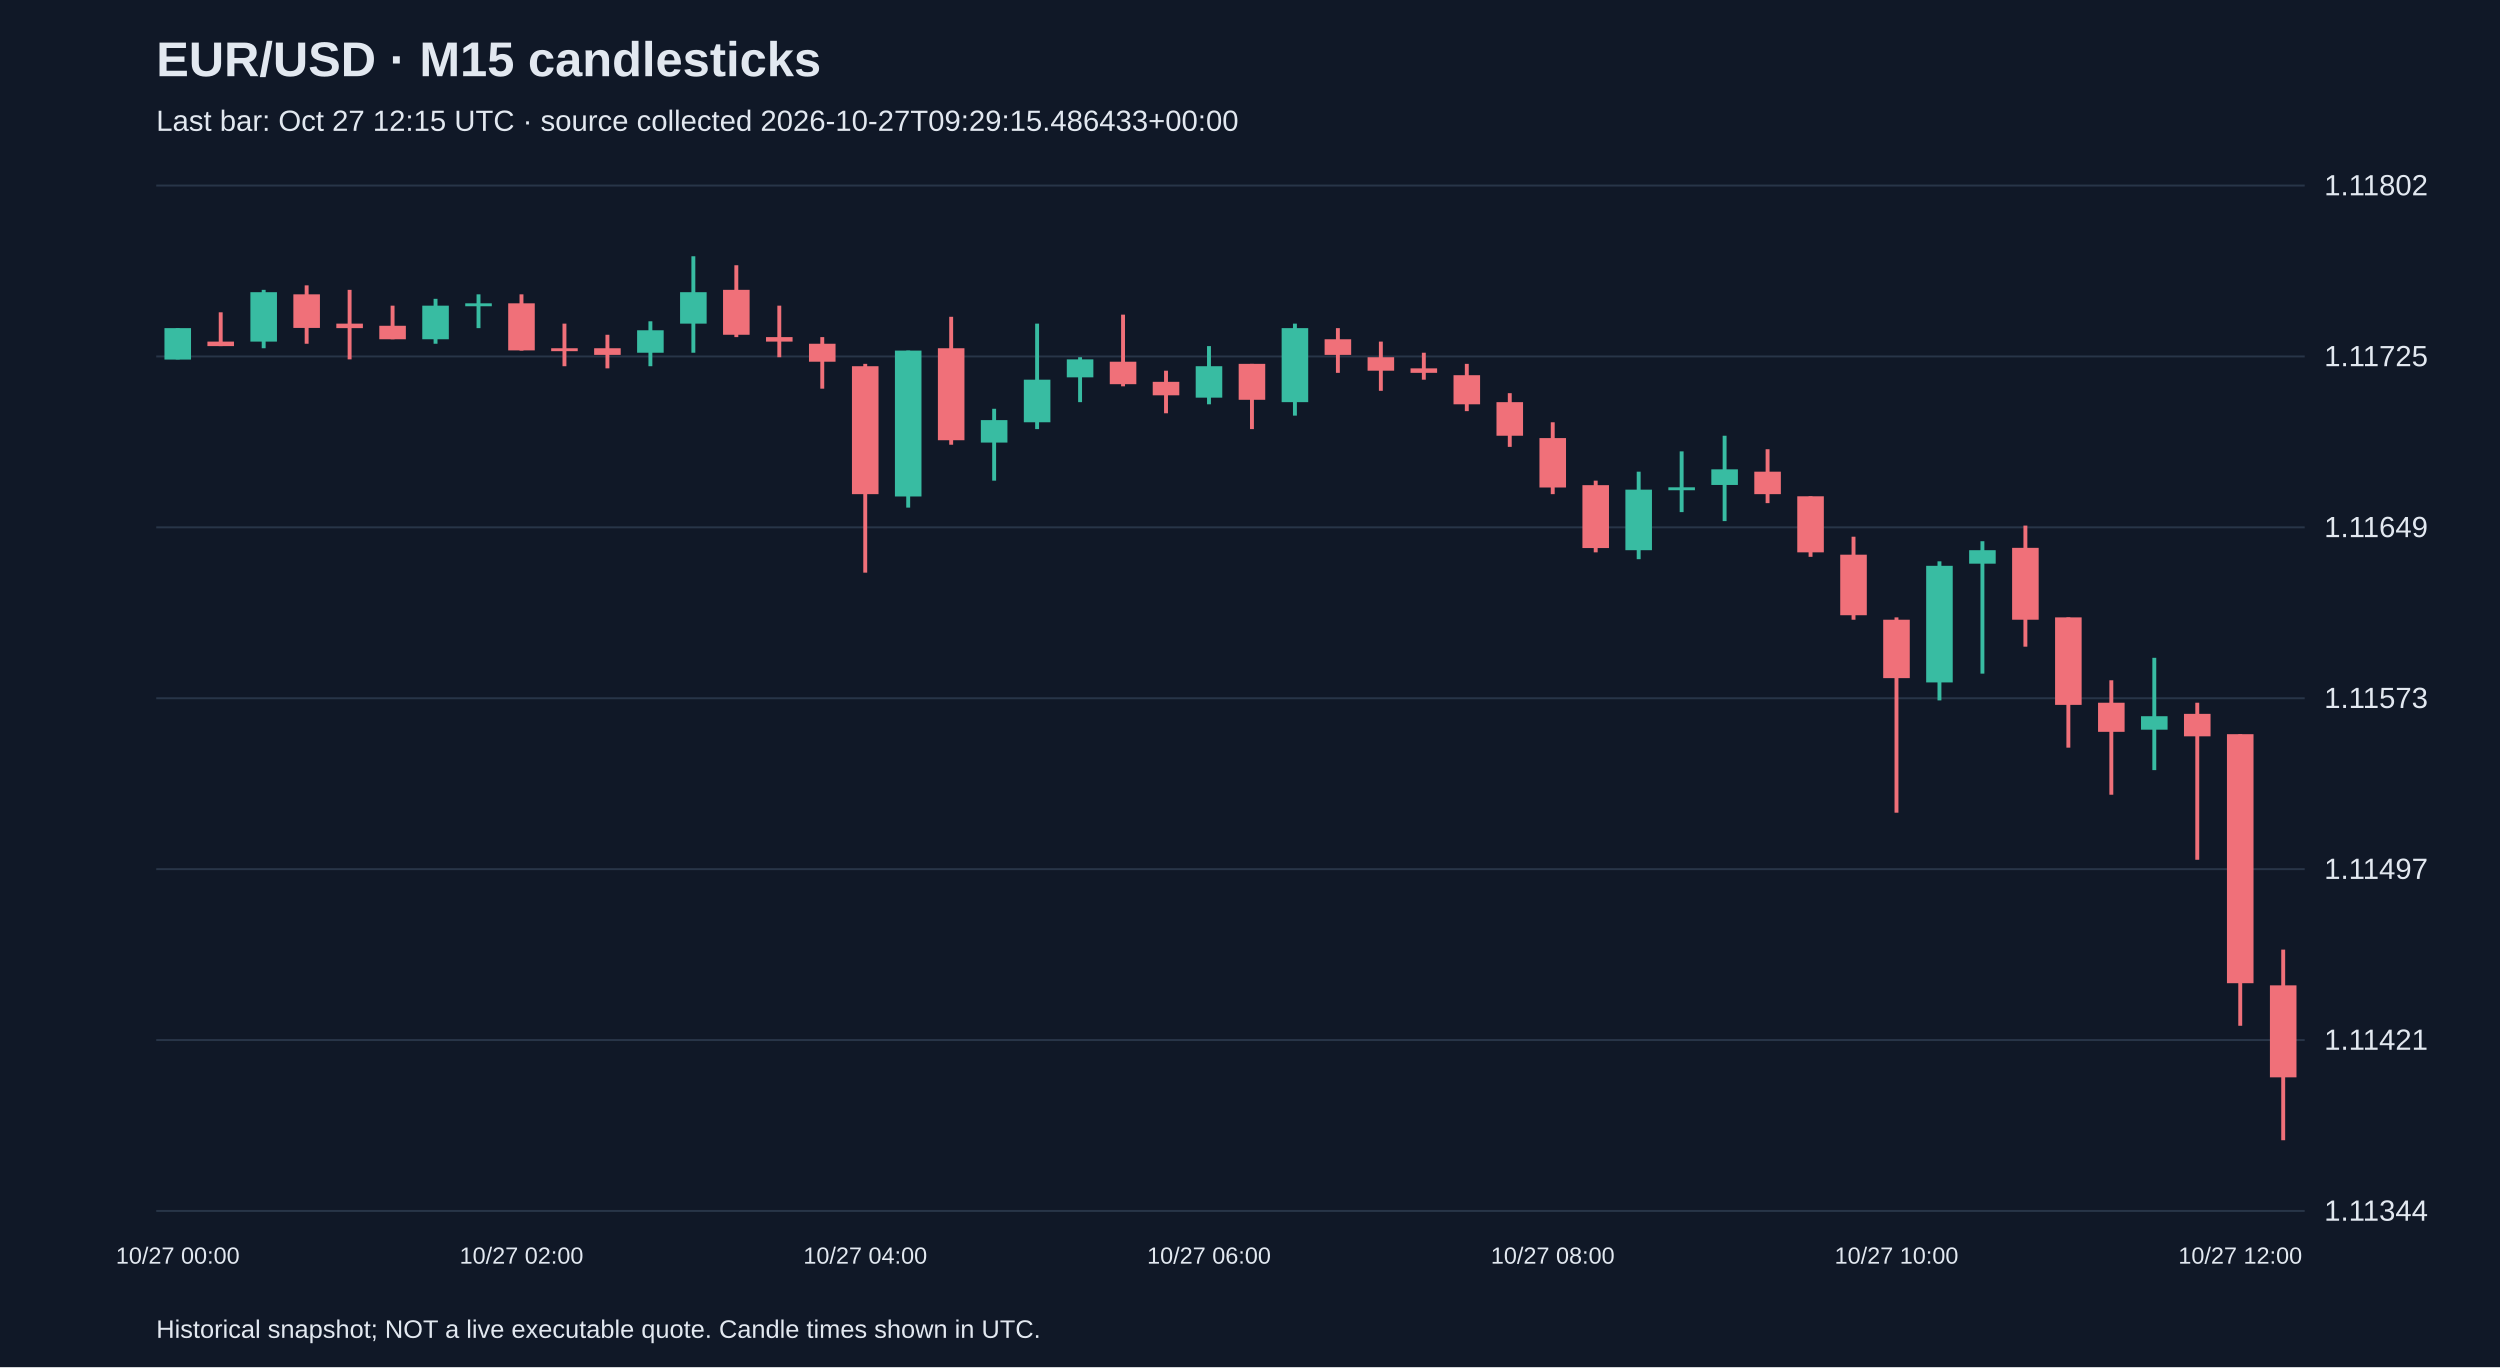
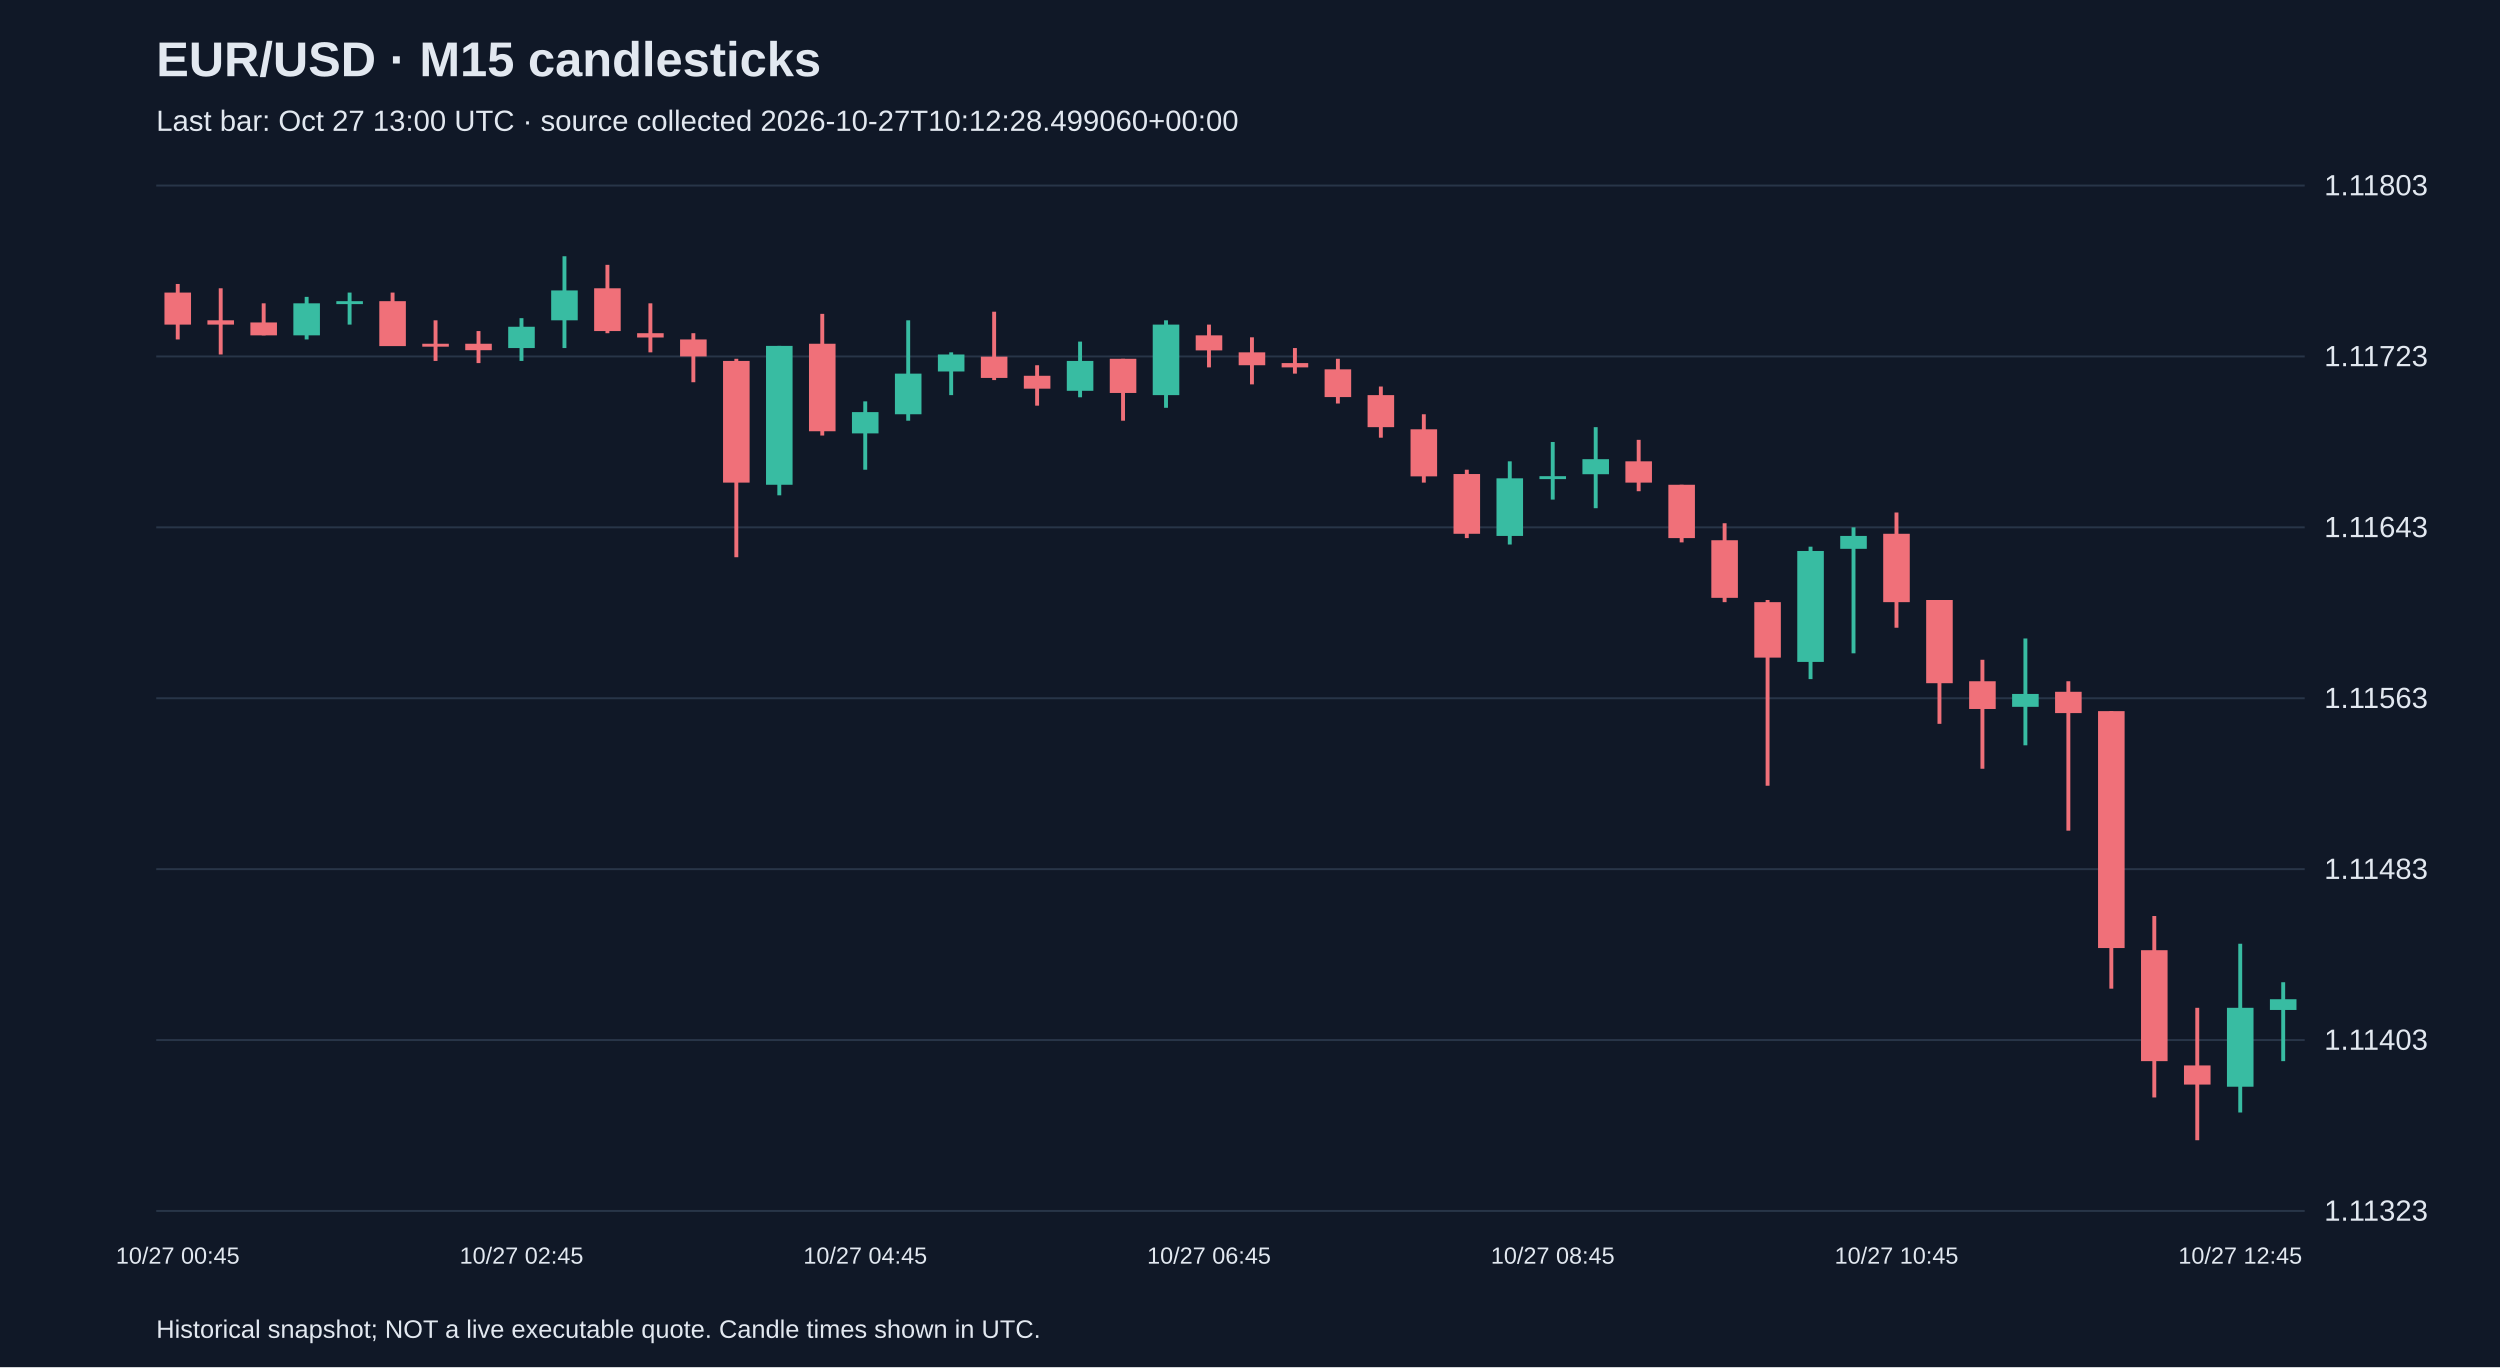
<svg xmlns="http://www.w3.org/2000/svg" viewBox="0 0 1280 700">
  <rect width="100%" height="100%" fill="#101827" />
  <style>text{font-family:Arial,sans-serif;fill:#e2e8f0}</style>
  <text x="80" y="39" font-size="25" font-weight="bold">EUR/USD · M15 candlesticks</text>
-   <text x="80" y="67" font-size="15" fill="#a6b1c5">Last bar: Oct 27 12:15 UTC · source collected 2026-10-27T09:29:15.486433+00:00</text>
+   <text x="80" y="67" font-size="15" fill="#a6b1c5">Last bar: Oct 27 13:00 UTC · source collected 2026-10-27T10:12:28.499060+00:00</text>
  <line x1="80" y1="620.0" x2="1180" y2="620.0" stroke="#283548" />
-   <text x="1190" y="625.0" font-size="15">1.11344</text>
+   <text x="1190" y="625.0" font-size="15">1.11323</text>
  <line x1="80" y1="532.5" x2="1180" y2="532.5" stroke="#283548" />
-   <text x="1190" y="537.5" font-size="15">1.11421</text>
+   <text x="1190" y="537.5" font-size="15">1.11403</text>
  <line x1="80" y1="445.0" x2="1180" y2="445.0" stroke="#283548" />
-   <text x="1190" y="450.0" font-size="15">1.11497</text>
+   <text x="1190" y="450.0" font-size="15">1.11483</text>
  <line x1="80" y1="357.5" x2="1180" y2="357.5" stroke="#283548" />
-   <text x="1190" y="362.5" font-size="15">1.11573</text>
+   <text x="1190" y="362.5" font-size="15">1.11563</text>
  <line x1="80" y1="270.0" x2="1180" y2="270.0" stroke="#283548" />
-   <text x="1190" y="275.0" font-size="15">1.11649</text>
+   <text x="1190" y="275.0" font-size="15">1.11643</text>
  <line x1="80" y1="182.5" x2="1180" y2="182.5" stroke="#283548" />
-   <text x="1190" y="187.5" font-size="15">1.11725</text>
+   <text x="1190" y="187.5" font-size="15">1.11723</text>
  <line x1="80" y1="95.0" x2="1180" y2="95.0" stroke="#283548" />
-   <text x="1190" y="100.0" font-size="15">1.11802</text>
-   <line x1="91.0" y1="168.0" x2="91.0" y2="184.0" stroke="#38bca2" stroke-width="2" />
-   <rect x="84.2" y="168.0" width="13.6" height="16.1" fill="#38bca2" />
-   <text x="91.0" y="647" text-anchor="middle" font-size="12">10/27 00:00</text>
-   <line x1="113.0" y1="159.9" x2="113.0" y2="177.2" stroke="#f07079" stroke-width="2" />
-   <rect x="106.2" y="174.9" width="13.6" height="2.3" fill="#f07079" />
-   <line x1="135.0" y1="148.4" x2="135.0" y2="178.3" stroke="#38bca2" stroke-width="2" />
-   <rect x="128.2" y="149.6" width="13.6" height="25.3" fill="#38bca2" />
-   <line x1="157.0" y1="146.1" x2="157.0" y2="176.0" stroke="#f07079" stroke-width="2" />
-   <rect x="150.2" y="150.7" width="13.6" height="17.2" fill="#f07079" />
-   <line x1="179.0" y1="148.4" x2="179.0" y2="184.0" stroke="#f07079" stroke-width="2" />
-   <rect x="172.2" y="165.7" width="13.6" height="2.3" fill="#f07079" />
-   <line x1="201.0" y1="156.5" x2="201.0" y2="173.7" stroke="#f07079" stroke-width="2" />
-   <rect x="194.2" y="166.8" width="13.6" height="6.9" fill="#f07079" />
-   <line x1="223.0" y1="153.0" x2="223.0" y2="176.0" stroke="#38bca2" stroke-width="2" />
-   <rect x="216.2" y="156.5" width="13.6" height="17.2" fill="#38bca2" />
-   <line x1="245.0" y1="150.7" x2="245.0" y2="168.0" stroke="#38bca2" stroke-width="2" />
-   <rect x="238.2" y="155.3" width="13.6" height="1.5" fill="#38bca2" />
-   <line x1="267.0" y1="150.7" x2="267.0" y2="179.5" stroke="#f07079" stroke-width="2" />
-   <rect x="260.2" y="155.3" width="13.6" height="24.1" fill="#f07079" />
-   <text x="267.0" y="647" text-anchor="middle" font-size="12">10/27 02:00</text>
-   <line x1="289.0" y1="165.7" x2="289.0" y2="187.5" stroke="#f07079" stroke-width="2" />
-   <rect x="282.2" y="178.3" width="13.6" height="1.5" fill="#f07079" />
-   <line x1="311.0" y1="171.4" x2="311.0" y2="188.6" stroke="#f07079" stroke-width="2" />
-   <rect x="304.2" y="178.3" width="13.6" height="3.4" fill="#f07079" />
-   <line x1="333.0" y1="164.5" x2="333.0" y2="187.5" stroke="#38bca2" stroke-width="2" />
-   <rect x="326.2" y="169.1" width="13.6" height="11.5" fill="#38bca2" />
-   <line x1="355.0" y1="131.2" x2="355.0" y2="180.6" stroke="#38bca2" stroke-width="2" />
-   <rect x="348.2" y="149.6" width="13.6" height="16.1" fill="#38bca2" />
-   <line x1="377.0" y1="135.8" x2="377.0" y2="172.6" stroke="#f07079" stroke-width="2" />
-   <rect x="370.2" y="148.4" width="13.6" height="23.0" fill="#f07079" />
-   <line x1="399.0" y1="156.5" x2="399.0" y2="182.9" stroke="#f07079" stroke-width="2" />
-   <rect x="392.2" y="172.6" width="13.6" height="2.3" fill="#f07079" />
-   <line x1="421.0" y1="172.6" x2="421.0" y2="199.0" stroke="#f07079" stroke-width="2" />
-   <rect x="414.2" y="176.0" width="13.6" height="9.2" fill="#f07079" />
-   <line x1="443.0" y1="186.3" x2="443.0" y2="293.2" stroke="#f07079" stroke-width="2" />
-   <rect x="436.2" y="187.5" width="13.6" height="65.5" fill="#f07079" />
-   <text x="443.0" y="647" text-anchor="middle" font-size="12">10/27 04:00</text>
-   <line x1="465.0" y1="179.5" x2="465.0" y2="259.9" stroke="#38bca2" stroke-width="2" />
-   <rect x="458.2" y="179.5" width="13.6" height="74.7" fill="#38bca2" />
-   <line x1="487.0" y1="162.2" x2="487.0" y2="227.7" stroke="#f07079" stroke-width="2" />
-   <rect x="480.2" y="178.3" width="13.6" height="47.1" fill="#f07079" />
-   <line x1="509.0" y1="209.3" x2="509.0" y2="246.1" stroke="#38bca2" stroke-width="2" />
-   <rect x="502.2" y="215.1" width="13.6" height="11.5" fill="#38bca2" />
-   <line x1="531.0" y1="165.7" x2="531.0" y2="219.7" stroke="#38bca2" stroke-width="2" />
-   <rect x="524.2" y="194.4" width="13.6" height="21.8" fill="#38bca2" />
-   <line x1="553.0" y1="182.9" x2="553.0" y2="205.9" stroke="#38bca2" stroke-width="2" />
-   <rect x="546.2" y="184.0" width="13.6" height="9.2" fill="#38bca2" />
-   <line x1="575.0" y1="161.1" x2="575.0" y2="197.8" stroke="#f07079" stroke-width="2" />
-   <rect x="568.2" y="185.2" width="13.6" height="11.5" fill="#f07079" />
-   <line x1="597.0" y1="189.8" x2="597.0" y2="211.6" stroke="#f07079" stroke-width="2" />
-   <rect x="590.2" y="195.5" width="13.6" height="6.9" fill="#f07079" />
-   <line x1="619.0" y1="177.2" x2="619.0" y2="207.0" stroke="#38bca2" stroke-width="2" />
-   <rect x="612.2" y="187.5" width="13.6" height="16.1" fill="#38bca2" />
-   <text x="619.0" y="647" text-anchor="middle" font-size="12">10/27 06:00</text>
-   <line x1="641.0" y1="186.3" x2="641.0" y2="219.7" stroke="#f07079" stroke-width="2" />
-   <rect x="634.2" y="186.3" width="13.6" height="18.4" fill="#f07079" />
-   <line x1="663.0" y1="165.7" x2="663.0" y2="212.8" stroke="#38bca2" stroke-width="2" />
-   <rect x="656.2" y="168.0" width="13.6" height="37.9" fill="#38bca2" />
-   <line x1="685.0" y1="168.0" x2="685.0" y2="190.9" stroke="#f07079" stroke-width="2" />
-   <rect x="678.2" y="173.7" width="13.6" height="8.0" fill="#f07079" />
-   <line x1="707.0" y1="174.9" x2="707.0" y2="200.1" stroke="#f07079" stroke-width="2" />
-   <rect x="700.2" y="182.9" width="13.6" height="6.9" fill="#f07079" />
-   <line x1="729.0" y1="180.6" x2="729.0" y2="194.4" stroke="#f07079" stroke-width="2" />
-   <rect x="722.2" y="188.6" width="13.6" height="2.3" fill="#f07079" />
-   <line x1="751.0" y1="186.3" x2="751.0" y2="210.5" stroke="#f07079" stroke-width="2" />
-   <rect x="744.2" y="192.1" width="13.6" height="14.9" fill="#f07079" />
-   <line x1="773.0" y1="201.3" x2="773.0" y2="228.8" stroke="#f07079" stroke-width="2" />
-   <rect x="766.2" y="205.9" width="13.6" height="17.2" fill="#f07079" />
-   <line x1="795.0" y1="216.2" x2="795.0" y2="253.0" stroke="#f07079" stroke-width="2" />
-   <rect x="788.2" y="224.3" width="13.6" height="25.3" fill="#f07079" />
-   <text x="795.0" y="647" text-anchor="middle" font-size="12">10/27 08:00</text>
-   <line x1="817.0" y1="246.1" x2="817.0" y2="282.8" stroke="#f07079" stroke-width="2" />
-   <rect x="810.2" y="248.4" width="13.6" height="32.2" fill="#f07079" />
-   <line x1="839.0" y1="241.5" x2="839.0" y2="286.3" stroke="#38bca2" stroke-width="2" />
-   <rect x="832.2" y="250.7" width="13.6" height="31.0" fill="#38bca2" />
-   <line x1="861.0" y1="231.1" x2="861.0" y2="262.2" stroke="#38bca2" stroke-width="2" />
-   <rect x="854.2" y="249.5" width="13.6" height="1.5" fill="#38bca2" />
-   <line x1="883.0" y1="223.1" x2="883.0" y2="266.8" stroke="#38bca2" stroke-width="2" />
-   <rect x="876.2" y="240.3" width="13.6" height="8.0" fill="#38bca2" />
-   <line x1="905.0" y1="230.0" x2="905.0" y2="257.6" stroke="#f07079" stroke-width="2" />
-   <rect x="898.2" y="241.5" width="13.6" height="11.5" fill="#f07079" />
-   <line x1="927.0" y1="254.1" x2="927.0" y2="285.1" stroke="#f07079" stroke-width="2" />
-   <rect x="920.2" y="254.1" width="13.6" height="28.7" fill="#f07079" />
-   <line x1="949.0" y1="274.8" x2="949.0" y2="317.3" stroke="#f07079" stroke-width="2" />
-   <rect x="942.2" y="284.0" width="13.6" height="31.0" fill="#f07079" />
-   <line x1="971.0" y1="316.1" x2="971.0" y2="416.1" stroke="#f07079" stroke-width="2" />
-   <rect x="964.2" y="317.3" width="13.6" height="29.9" fill="#f07079" />
-   <text x="971.0" y="647" text-anchor="middle" font-size="12">10/27 10:00</text>
-   <line x1="993.0" y1="287.4" x2="993.0" y2="358.6" stroke="#38bca2" stroke-width="2" />
-   <rect x="986.2" y="289.7" width="13.6" height="59.7" fill="#38bca2" />
-   <line x1="1015.0" y1="277.1" x2="1015.0" y2="344.9" stroke="#38bca2" stroke-width="2" />
-   <rect x="1008.2" y="281.7" width="13.6" height="6.9" fill="#38bca2" />
-   <line x1="1037.0" y1="269.1" x2="1037.0" y2="331.1" stroke="#f07079" stroke-width="2" />
-   <rect x="1030.2" y="280.5" width="13.6" height="36.8" fill="#f07079" />
-   <line x1="1059.0" y1="316.1" x2="1059.0" y2="382.8" stroke="#f07079" stroke-width="2" />
-   <rect x="1052.2" y="316.1" width="13.6" height="44.8" fill="#f07079" />
-   <line x1="1081.0" y1="348.3" x2="1081.0" y2="406.9" stroke="#f07079" stroke-width="2" />
-   <rect x="1074.2" y="359.8" width="13.6" height="14.9" fill="#f07079" />
-   <line x1="1103.0" y1="336.8" x2="1103.0" y2="394.3" stroke="#38bca2" stroke-width="2" />
-   <rect x="1096.2" y="366.7" width="13.6" height="6.9" fill="#38bca2" />
-   <line x1="1125.0" y1="359.8" x2="1125.0" y2="440.2" stroke="#f07079" stroke-width="2" />
-   <rect x="1118.2" y="365.5" width="13.6" height="11.5" fill="#f07079" />
-   <line x1="1147.0" y1="375.9" x2="1147.0" y2="525.2" stroke="#f07079" stroke-width="2" />
-   <rect x="1140.2" y="375.9" width="13.6" height="127.5" fill="#f07079" />
-   <text x="1147.0" y="647" text-anchor="middle" font-size="12">10/27 12:00</text>
-   <line x1="1169.0" y1="486.2" x2="1169.0" y2="583.8" stroke="#f07079" stroke-width="2" />
-   <rect x="1162.2" y="504.5" width="13.6" height="47.1" fill="#f07079" />
+   <text x="1190" y="100.0" font-size="15">1.11803</text>
+   <line x1="91.0" y1="145.4" x2="91.0" y2="173.8" stroke="#f07079" stroke-width="2" />
+   <rect x="84.2" y="149.8" width="13.6" height="16.4" fill="#f07079" />
+   <text x="91.0" y="647" text-anchor="middle" font-size="12">10/27 00:45</text>
+   <line x1="113.0" y1="147.6" x2="113.0" y2="181.5" stroke="#f07079" stroke-width="2" />
+   <rect x="106.2" y="164.0" width="13.6" height="2.2" fill="#f07079" />
+   <line x1="135.0" y1="155.3" x2="135.0" y2="171.7" stroke="#f07079" stroke-width="2" />
+   <rect x="128.2" y="165.1" width="13.6" height="6.6" fill="#f07079" />
+   <line x1="157.0" y1="152.0" x2="157.0" y2="173.8" stroke="#38bca2" stroke-width="2" />
+   <rect x="150.2" y="155.3" width="13.6" height="16.4" fill="#38bca2" />
+   <line x1="179.0" y1="149.8" x2="179.0" y2="166.2" stroke="#38bca2" stroke-width="2" />
+   <rect x="172.2" y="154.2" width="13.6" height="1.5" fill="#38bca2" />
+   <line x1="201.0" y1="149.8" x2="201.0" y2="177.1" stroke="#f07079" stroke-width="2" />
+   <rect x="194.2" y="154.2" width="13.6" height="23.0" fill="#f07079" />
+   <line x1="223.0" y1="164.0" x2="223.0" y2="184.8" stroke="#f07079" stroke-width="2" />
+   <rect x="216.2" y="176.0" width="13.6" height="1.5" fill="#f07079" />
+   <line x1="245.0" y1="169.5" x2="245.0" y2="185.9" stroke="#f07079" stroke-width="2" />
+   <rect x="238.2" y="176.0" width="13.6" height="3.3" fill="#f07079" />
+   <line x1="267.0" y1="162.9" x2="267.0" y2="184.8" stroke="#38bca2" stroke-width="2" />
+   <rect x="260.2" y="167.3" width="13.6" height="10.9" fill="#38bca2" />
+   <text x="267.0" y="647" text-anchor="middle" font-size="12">10/27 02:45</text>
+   <line x1="289.0" y1="131.2" x2="289.0" y2="178.2" stroke="#38bca2" stroke-width="2" />
+   <rect x="282.2" y="148.7" width="13.6" height="15.3" fill="#38bca2" />
+   <line x1="311.0" y1="135.6" x2="311.0" y2="170.6" stroke="#f07079" stroke-width="2" />
+   <rect x="304.2" y="147.6" width="13.6" height="21.9" fill="#f07079" />
+   <line x1="333.0" y1="155.3" x2="333.0" y2="180.4" stroke="#f07079" stroke-width="2" />
+   <rect x="326.2" y="170.6" width="13.6" height="2.2" fill="#f07079" />
+   <line x1="355.0" y1="170.6" x2="355.0" y2="195.7" stroke="#f07079" stroke-width="2" />
+   <rect x="348.2" y="173.8" width="13.6" height="8.7" fill="#f07079" />
+   <line x1="377.0" y1="183.7" x2="377.0" y2="285.3" stroke="#f07079" stroke-width="2" />
+   <rect x="370.2" y="184.8" width="13.6" height="62.3" fill="#f07079" />
+   <line x1="399.0" y1="177.1" x2="399.0" y2="253.6" stroke="#38bca2" stroke-width="2" />
+   <rect x="392.2" y="177.1" width="13.6" height="71.1" fill="#38bca2" />
+   <line x1="421.0" y1="160.7" x2="421.0" y2="223.0" stroke="#f07079" stroke-width="2" />
+   <rect x="414.2" y="176.0" width="13.6" height="44.8" fill="#f07079" />
+   <line x1="443.0" y1="205.5" x2="443.0" y2="240.5" stroke="#38bca2" stroke-width="2" />
+   <rect x="436.2" y="211.0" width="13.6" height="10.9" fill="#38bca2" />
+   <text x="443.0" y="647" text-anchor="middle" font-size="12">10/27 04:45</text>
+   <line x1="465.0" y1="164.0" x2="465.0" y2="215.4" stroke="#38bca2" stroke-width="2" />
+   <rect x="458.2" y="191.3" width="13.6" height="20.8" fill="#38bca2" />
+   <line x1="487.0" y1="180.4" x2="487.0" y2="202.3" stroke="#38bca2" stroke-width="2" />
+   <rect x="480.2" y="181.5" width="13.6" height="8.7" fill="#38bca2" />
+   <line x1="509.0" y1="159.6" x2="509.0" y2="194.6" stroke="#f07079" stroke-width="2" />
+   <rect x="502.2" y="182.6" width="13.6" height="10.9" fill="#f07079" />
+   <line x1="531.0" y1="187.0" x2="531.0" y2="207.7" stroke="#f07079" stroke-width="2" />
+   <rect x="524.2" y="192.4" width="13.6" height="6.6" fill="#f07079" />
+   <line x1="553.0" y1="174.9" x2="553.0" y2="203.4" stroke="#38bca2" stroke-width="2" />
+   <rect x="546.2" y="184.8" width="13.6" height="15.3" fill="#38bca2" />
+   <line x1="575.0" y1="183.7" x2="575.0" y2="215.4" stroke="#f07079" stroke-width="2" />
+   <rect x="568.2" y="183.7" width="13.6" height="17.5" fill="#f07079" />
+   <line x1="597.0" y1="164.0" x2="597.0" y2="208.8" stroke="#38bca2" stroke-width="2" />
+   <rect x="590.2" y="166.2" width="13.6" height="36.1" fill="#38bca2" />
+   <line x1="619.0" y1="166.2" x2="619.0" y2="188.1" stroke="#f07079" stroke-width="2" />
+   <rect x="612.2" y="171.7" width="13.6" height="7.7" fill="#f07079" />
+   <text x="619.0" y="647" text-anchor="middle" font-size="12">10/27 06:45</text>
+   <line x1="641.0" y1="172.7" x2="641.0" y2="196.8" stroke="#f07079" stroke-width="2" />
+   <rect x="634.2" y="180.4" width="13.6" height="6.6" fill="#f07079" />
+   <line x1="663.0" y1="178.2" x2="663.0" y2="191.3" stroke="#f07079" stroke-width="2" />
+   <rect x="656.2" y="185.9" width="13.6" height="2.2" fill="#f07079" />
+   <line x1="685.0" y1="183.7" x2="685.0" y2="206.6" stroke="#f07079" stroke-width="2" />
+   <rect x="678.2" y="189.1" width="13.6" height="14.2" fill="#f07079" />
+   <line x1="707.0" y1="197.9" x2="707.0" y2="224.1" stroke="#f07079" stroke-width="2" />
+   <rect x="700.2" y="202.3" width="13.6" height="16.4" fill="#f07079" />
+   <line x1="729.0" y1="212.1" x2="729.0" y2="247.1" stroke="#f07079" stroke-width="2" />
+   <rect x="722.2" y="219.8" width="13.6" height="24.1" fill="#f07079" />
+   <line x1="751.0" y1="240.5" x2="751.0" y2="275.5" stroke="#f07079" stroke-width="2" />
+   <rect x="744.2" y="242.7" width="13.6" height="30.6" fill="#f07079" />
+   <line x1="773.0" y1="236.2" x2="773.0" y2="278.8" stroke="#38bca2" stroke-width="2" />
+   <rect x="766.2" y="244.9" width="13.6" height="29.5" fill="#38bca2" />
+   <line x1="795.0" y1="226.3" x2="795.0" y2="255.8" stroke="#38bca2" stroke-width="2" />
+   <rect x="788.2" y="243.8" width="13.6" height="1.5" fill="#38bca2" />
+   <text x="795.0" y="647" text-anchor="middle" font-size="12">10/27 08:45</text>
+   <line x1="817.0" y1="218.7" x2="817.0" y2="260.2" stroke="#38bca2" stroke-width="2" />
+   <rect x="810.2" y="235.1" width="13.6" height="7.7" fill="#38bca2" />
+   <line x1="839.0" y1="225.2" x2="839.0" y2="251.5" stroke="#f07079" stroke-width="2" />
+   <rect x="832.2" y="236.2" width="13.6" height="10.9" fill="#f07079" />
+   <line x1="861.0" y1="248.2" x2="861.0" y2="277.7" stroke="#f07079" stroke-width="2" />
+   <rect x="854.2" y="248.2" width="13.6" height="27.3" fill="#f07079" />
+   <line x1="883.0" y1="267.9" x2="883.0" y2="308.3" stroke="#f07079" stroke-width="2" />
+   <rect x="876.2" y="276.6" width="13.6" height="29.5" fill="#f07079" />
+   <line x1="905.0" y1="307.2" x2="905.0" y2="402.3" stroke="#f07079" stroke-width="2" />
+   <rect x="898.2" y="308.3" width="13.6" height="28.4" fill="#f07079" />
+   <line x1="927.0" y1="279.9" x2="927.0" y2="347.7" stroke="#38bca2" stroke-width="2" />
+   <rect x="920.2" y="282.1" width="13.6" height="56.8" fill="#38bca2" />
+   <line x1="949.0" y1="270.0" x2="949.0" y2="334.5" stroke="#38bca2" stroke-width="2" />
+   <rect x="942.2" y="274.4" width="13.6" height="6.6" fill="#38bca2" />
+   <line x1="971.0" y1="262.4" x2="971.0" y2="321.4" stroke="#f07079" stroke-width="2" />
+   <rect x="964.2" y="273.3" width="13.6" height="35.0" fill="#f07079" />
+   <text x="971.0" y="647" text-anchor="middle" font-size="12">10/27 10:45</text>
+   <line x1="993.0" y1="307.2" x2="993.0" y2="370.6" stroke="#f07079" stroke-width="2" />
+   <rect x="986.2" y="307.2" width="13.6" height="42.6" fill="#f07079" />
+   <line x1="1015.0" y1="337.8" x2="1015.0" y2="393.6" stroke="#f07079" stroke-width="2" />
+   <rect x="1008.2" y="348.8" width="13.6" height="14.2" fill="#f07079" />
+   <line x1="1037.0" y1="326.9" x2="1037.0" y2="381.6" stroke="#38bca2" stroke-width="2" />
+   <rect x="1030.2" y="355.3" width="13.6" height="6.6" fill="#38bca2" />
+   <line x1="1059.0" y1="348.8" x2="1059.0" y2="425.3" stroke="#f07079" stroke-width="2" />
+   <rect x="1052.2" y="354.2" width="13.6" height="10.9" fill="#f07079" />
+   <line x1="1081.0" y1="364.1" x2="1081.0" y2="506.2" stroke="#f07079" stroke-width="2" />
+   <rect x="1074.2" y="364.1" width="13.6" height="121.3" fill="#f07079" />
+   <line x1="1103.0" y1="469.0" x2="1103.0" y2="561.9" stroke="#f07079" stroke-width="2" />
+   <rect x="1096.2" y="486.5" width="13.6" height="56.8" fill="#f07079" />
+   <line x1="1125.0" y1="516.0" x2="1125.0" y2="583.8" stroke="#f07079" stroke-width="2" />
+   <rect x="1118.2" y="545.5" width="13.6" height="9.8" fill="#f07079" />
+   <line x1="1147.0" y1="483.2" x2="1147.0" y2="569.6" stroke="#38bca2" stroke-width="2" />
+   <rect x="1140.2" y="516.0" width="13.6" height="40.4" fill="#38bca2" />
+   <text x="1147.0" y="647" text-anchor="middle" font-size="12">10/27 12:45</text>
+   <line x1="1169.0" y1="502.9" x2="1169.0" y2="543.3" stroke="#38bca2" stroke-width="2" />
+   <rect x="1162.2" y="511.6" width="13.6" height="5.5" fill="#38bca2" />
  <text x="80" y="685" font-size="13">Historical snapshot; NOT a live executable quote. Candle times shown in UTC.</text>
</svg>
